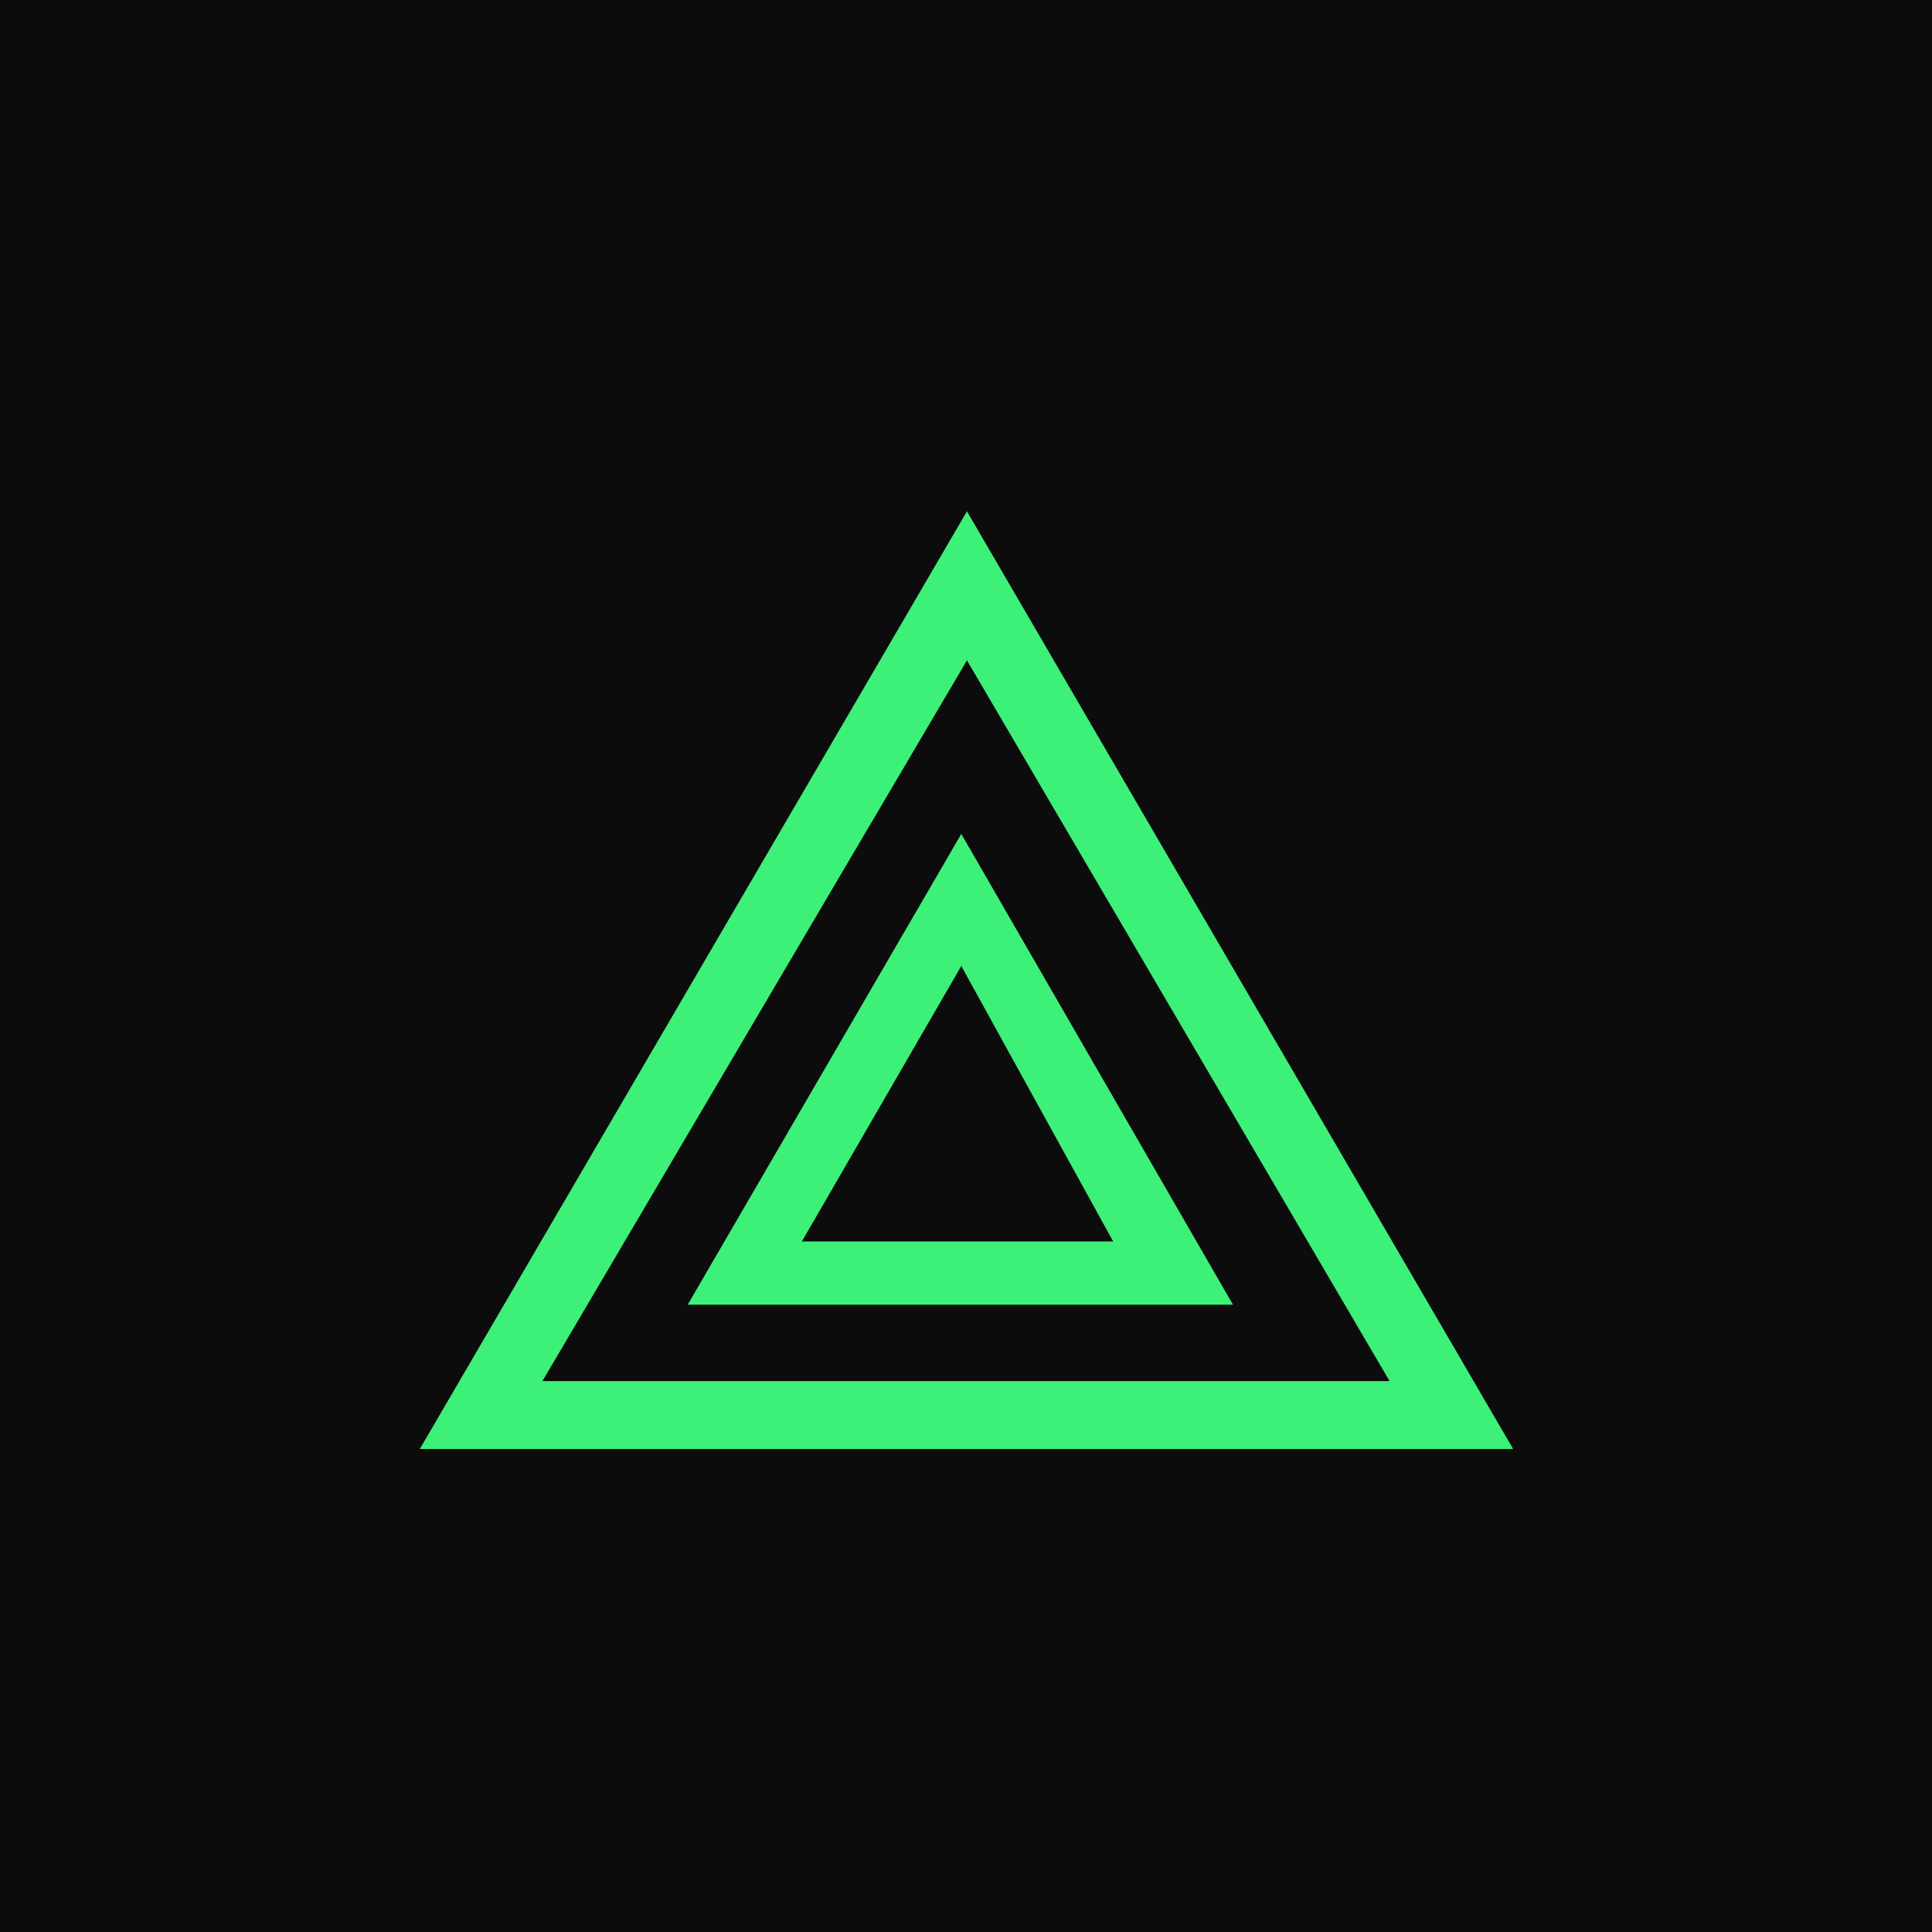
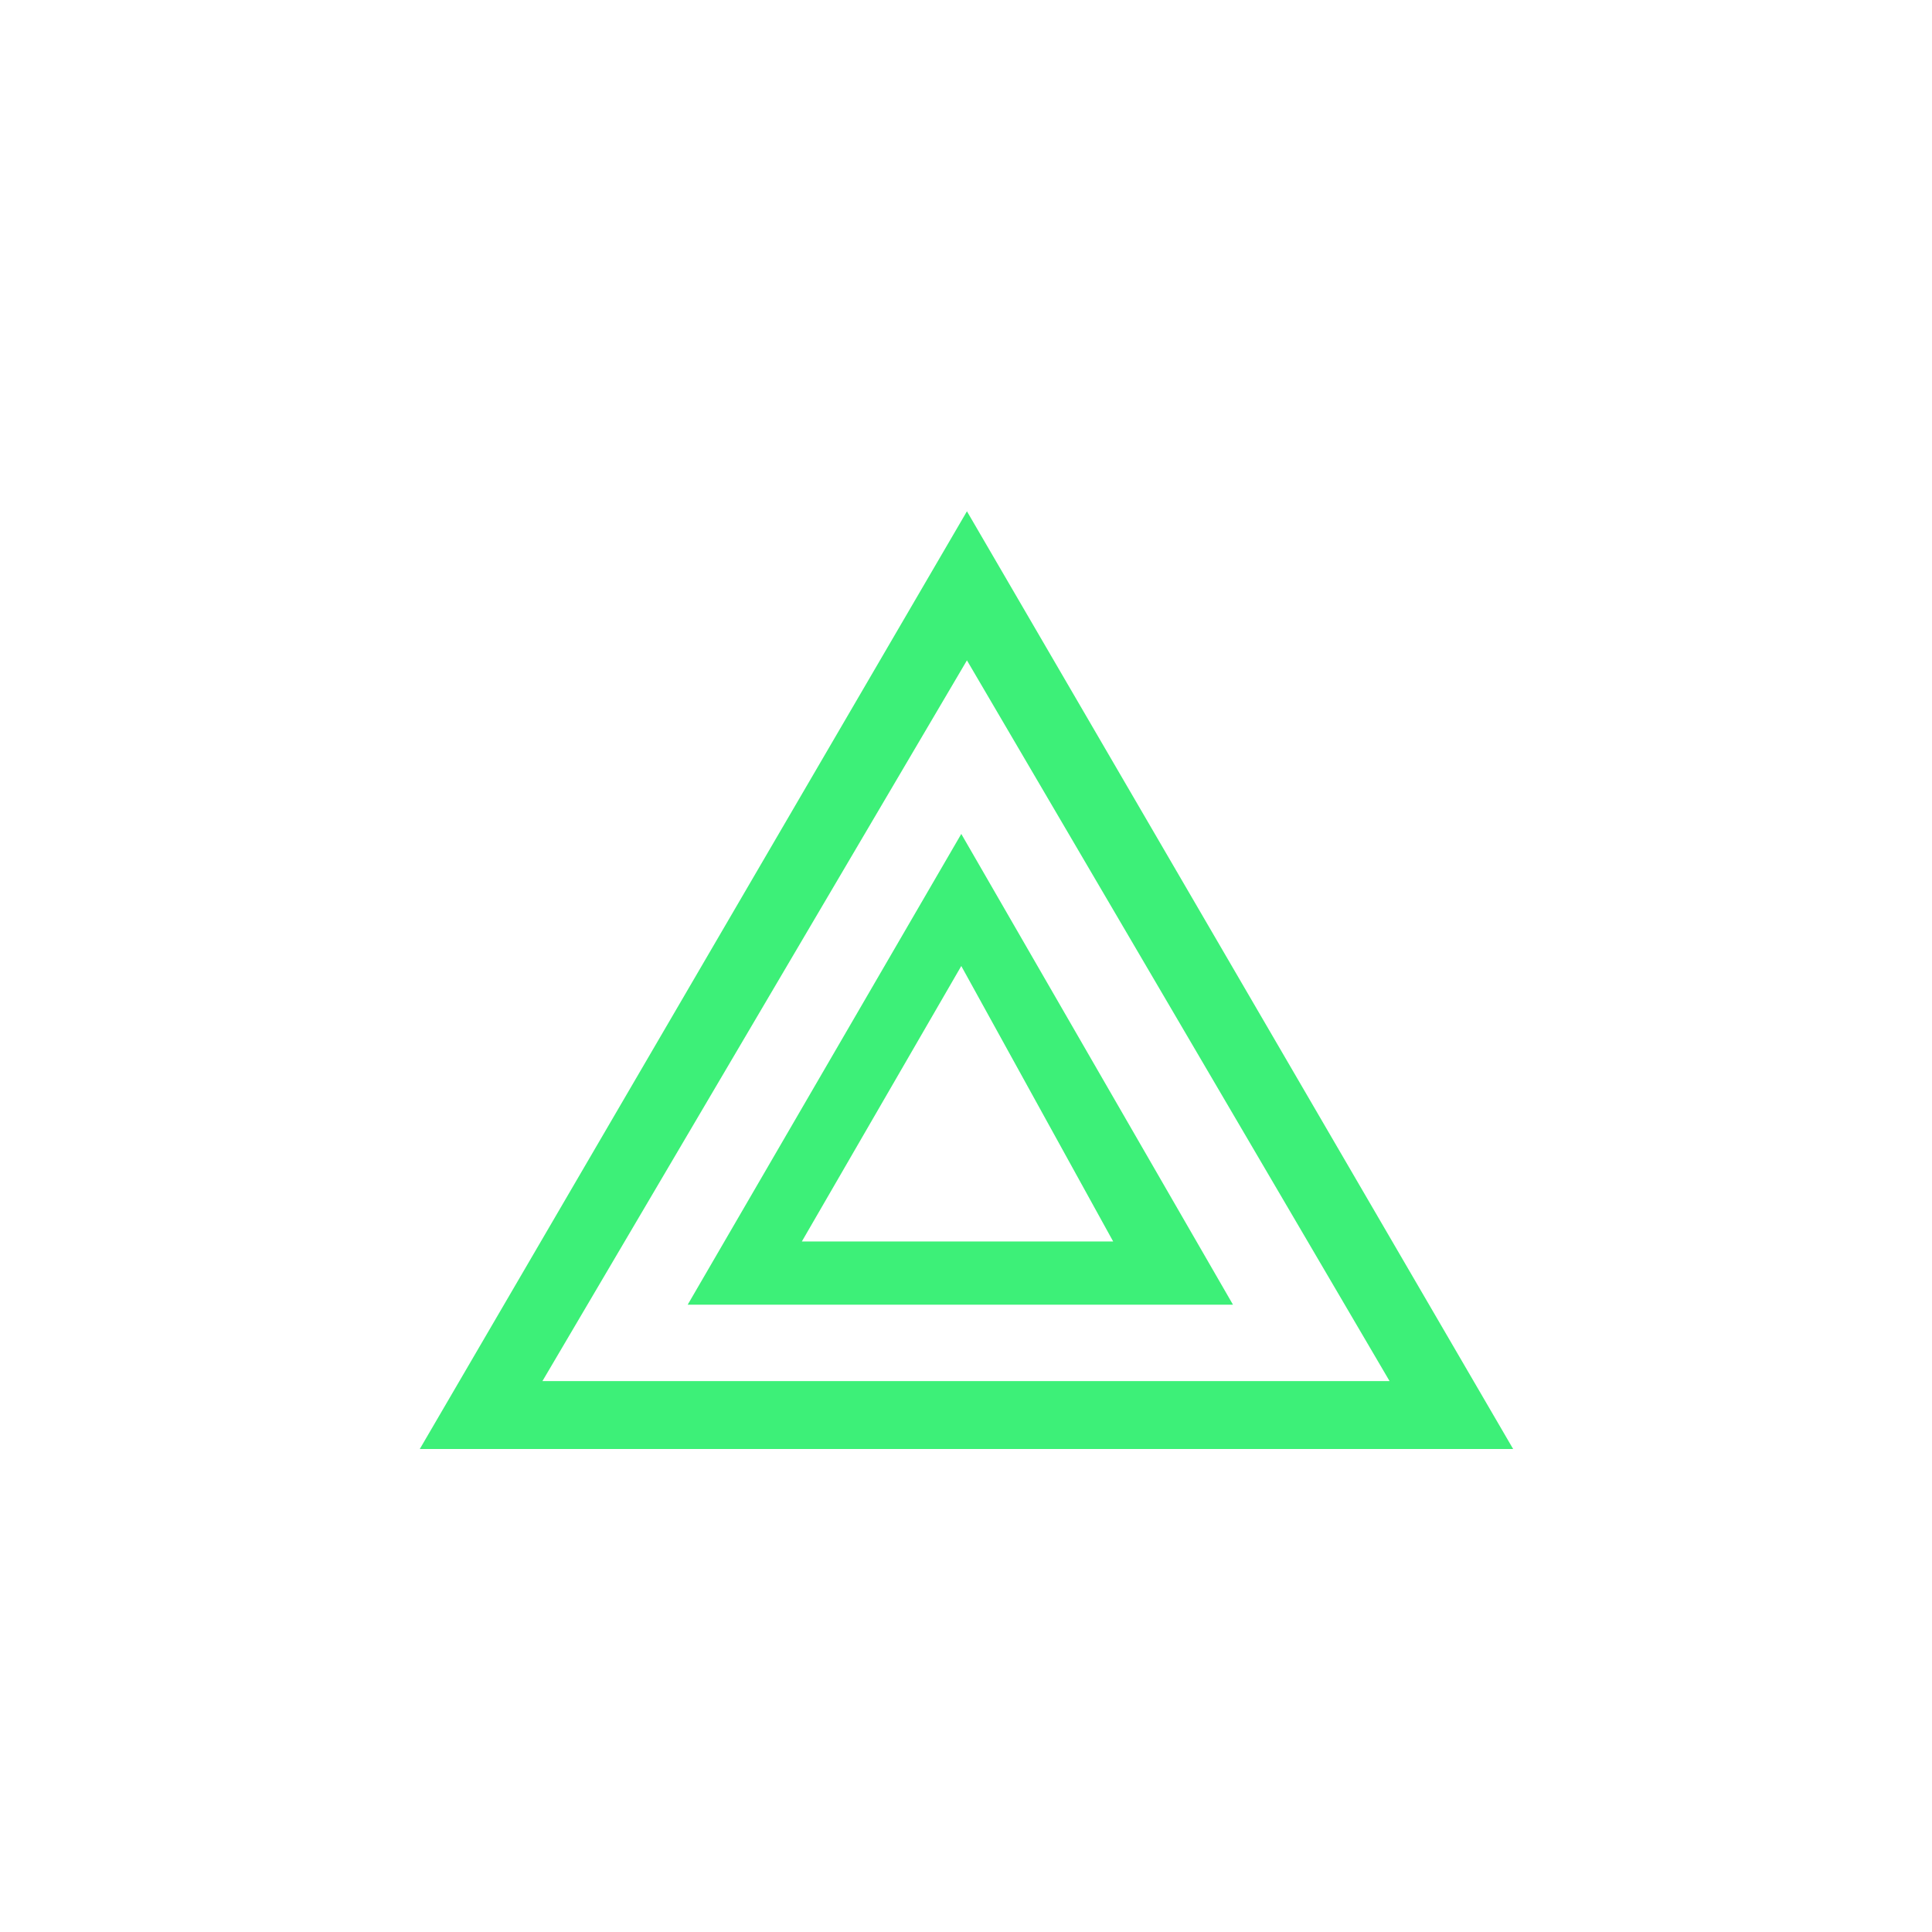
<svg xmlns="http://www.w3.org/2000/svg" viewBox="0 0 32 32">
-   <rect width="32" height="32" fill="#0c0c0c" />
  <text x="16" y="24" text-anchor="middle" font-size="22" fill="#3df078" font-family="sans-serif">⟁</text>
</svg>
